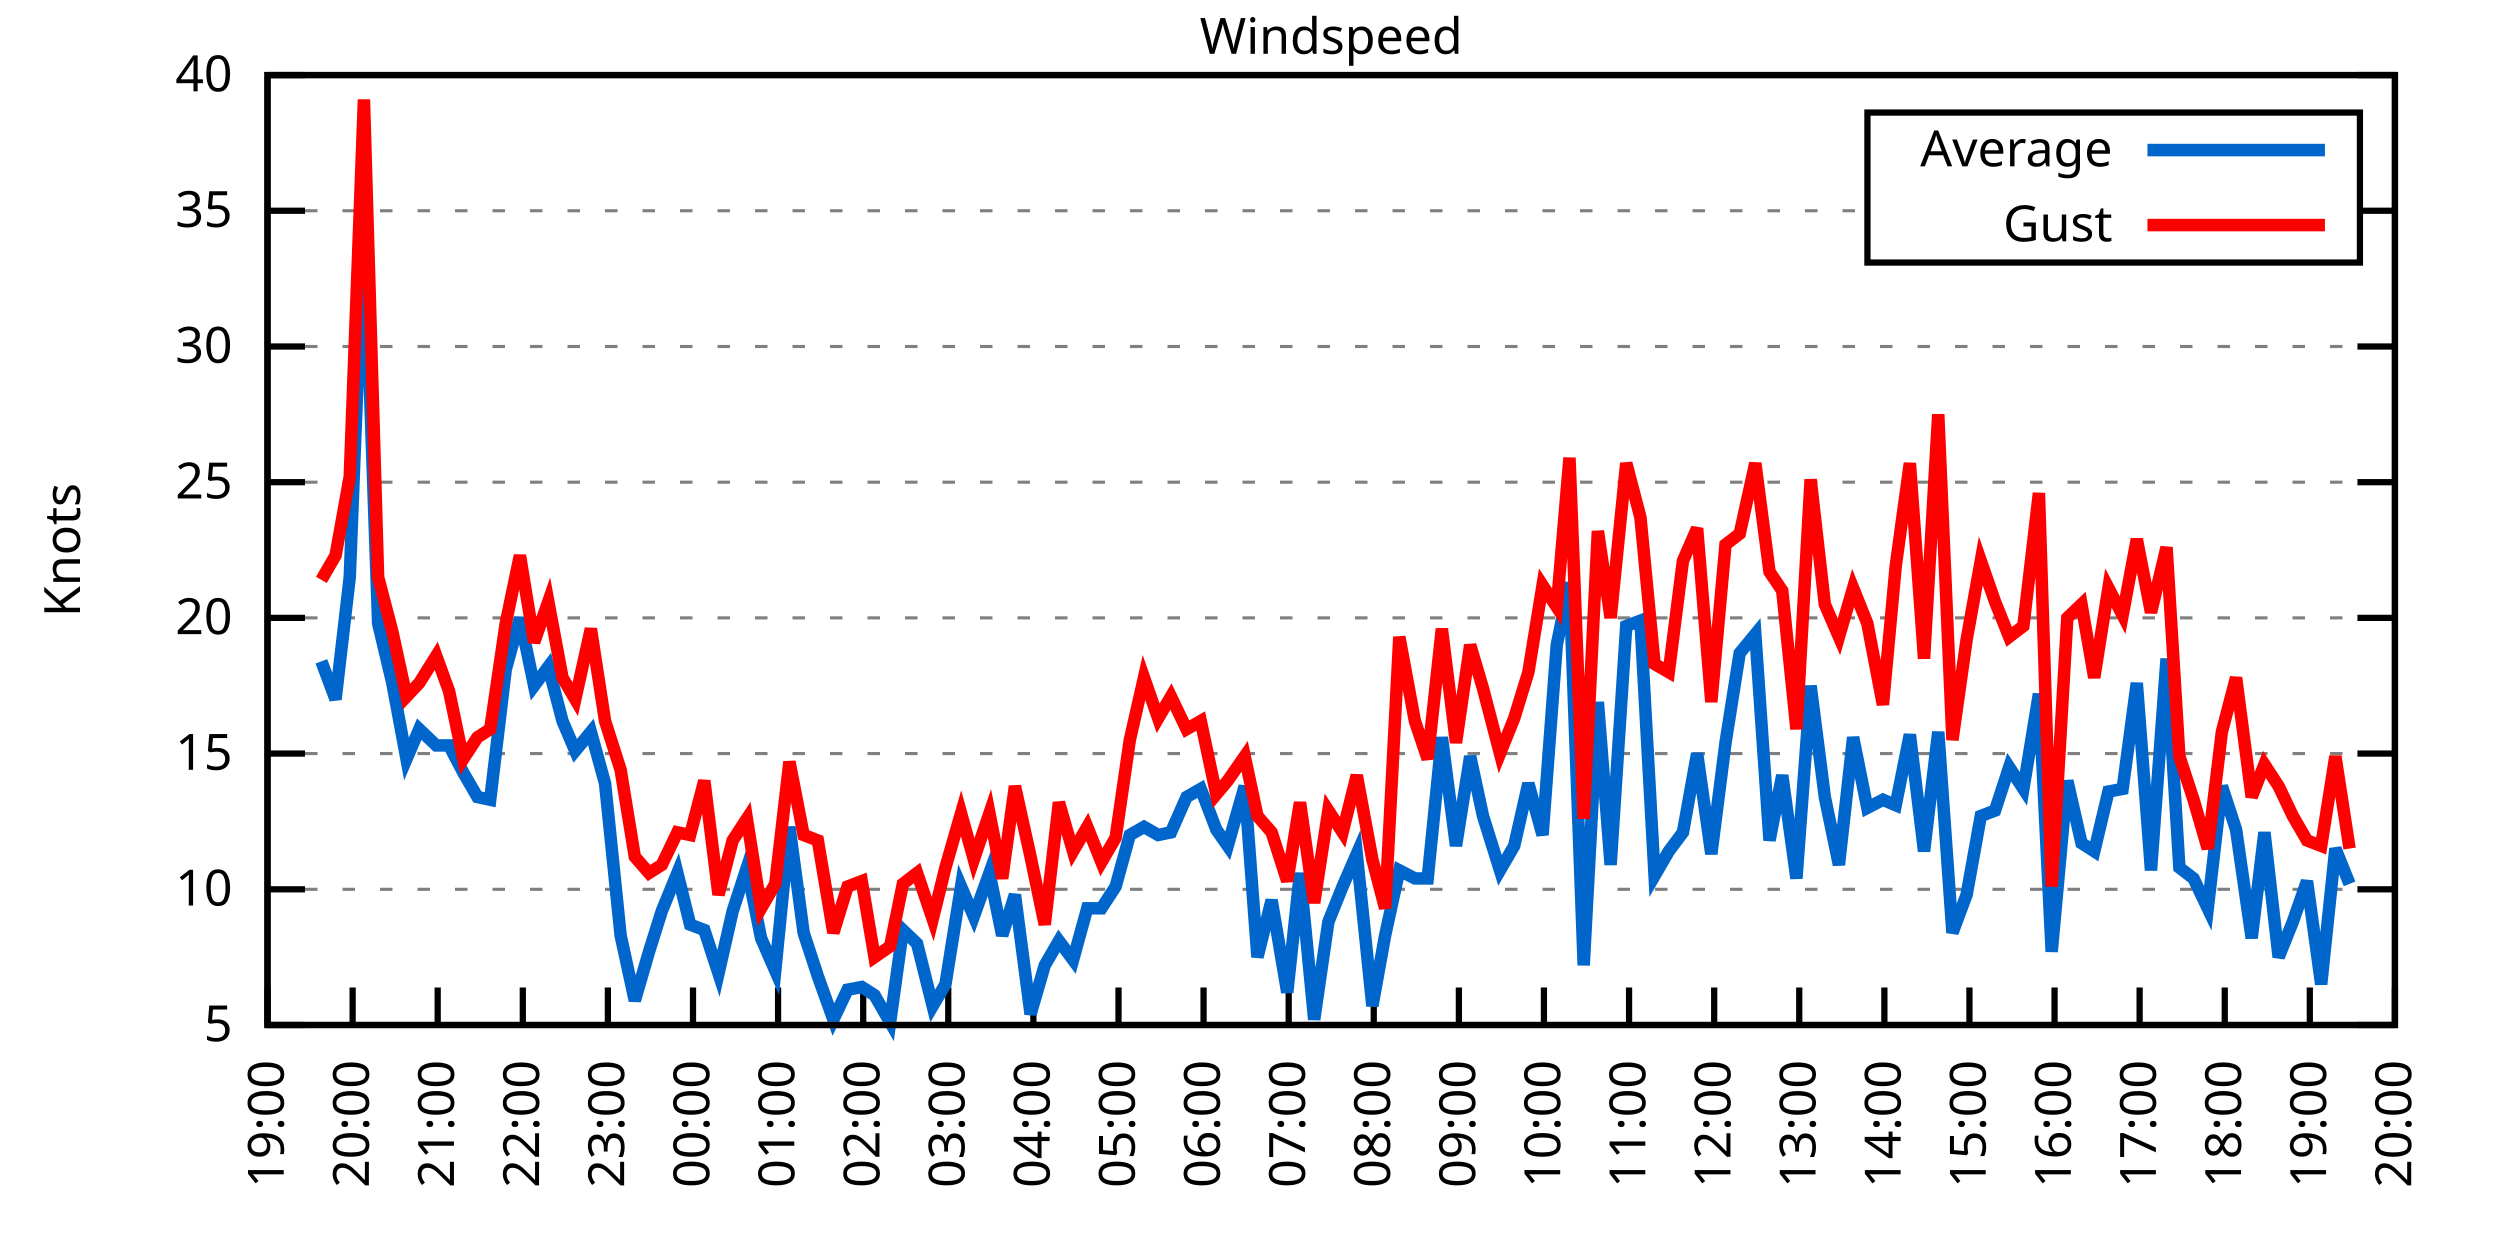
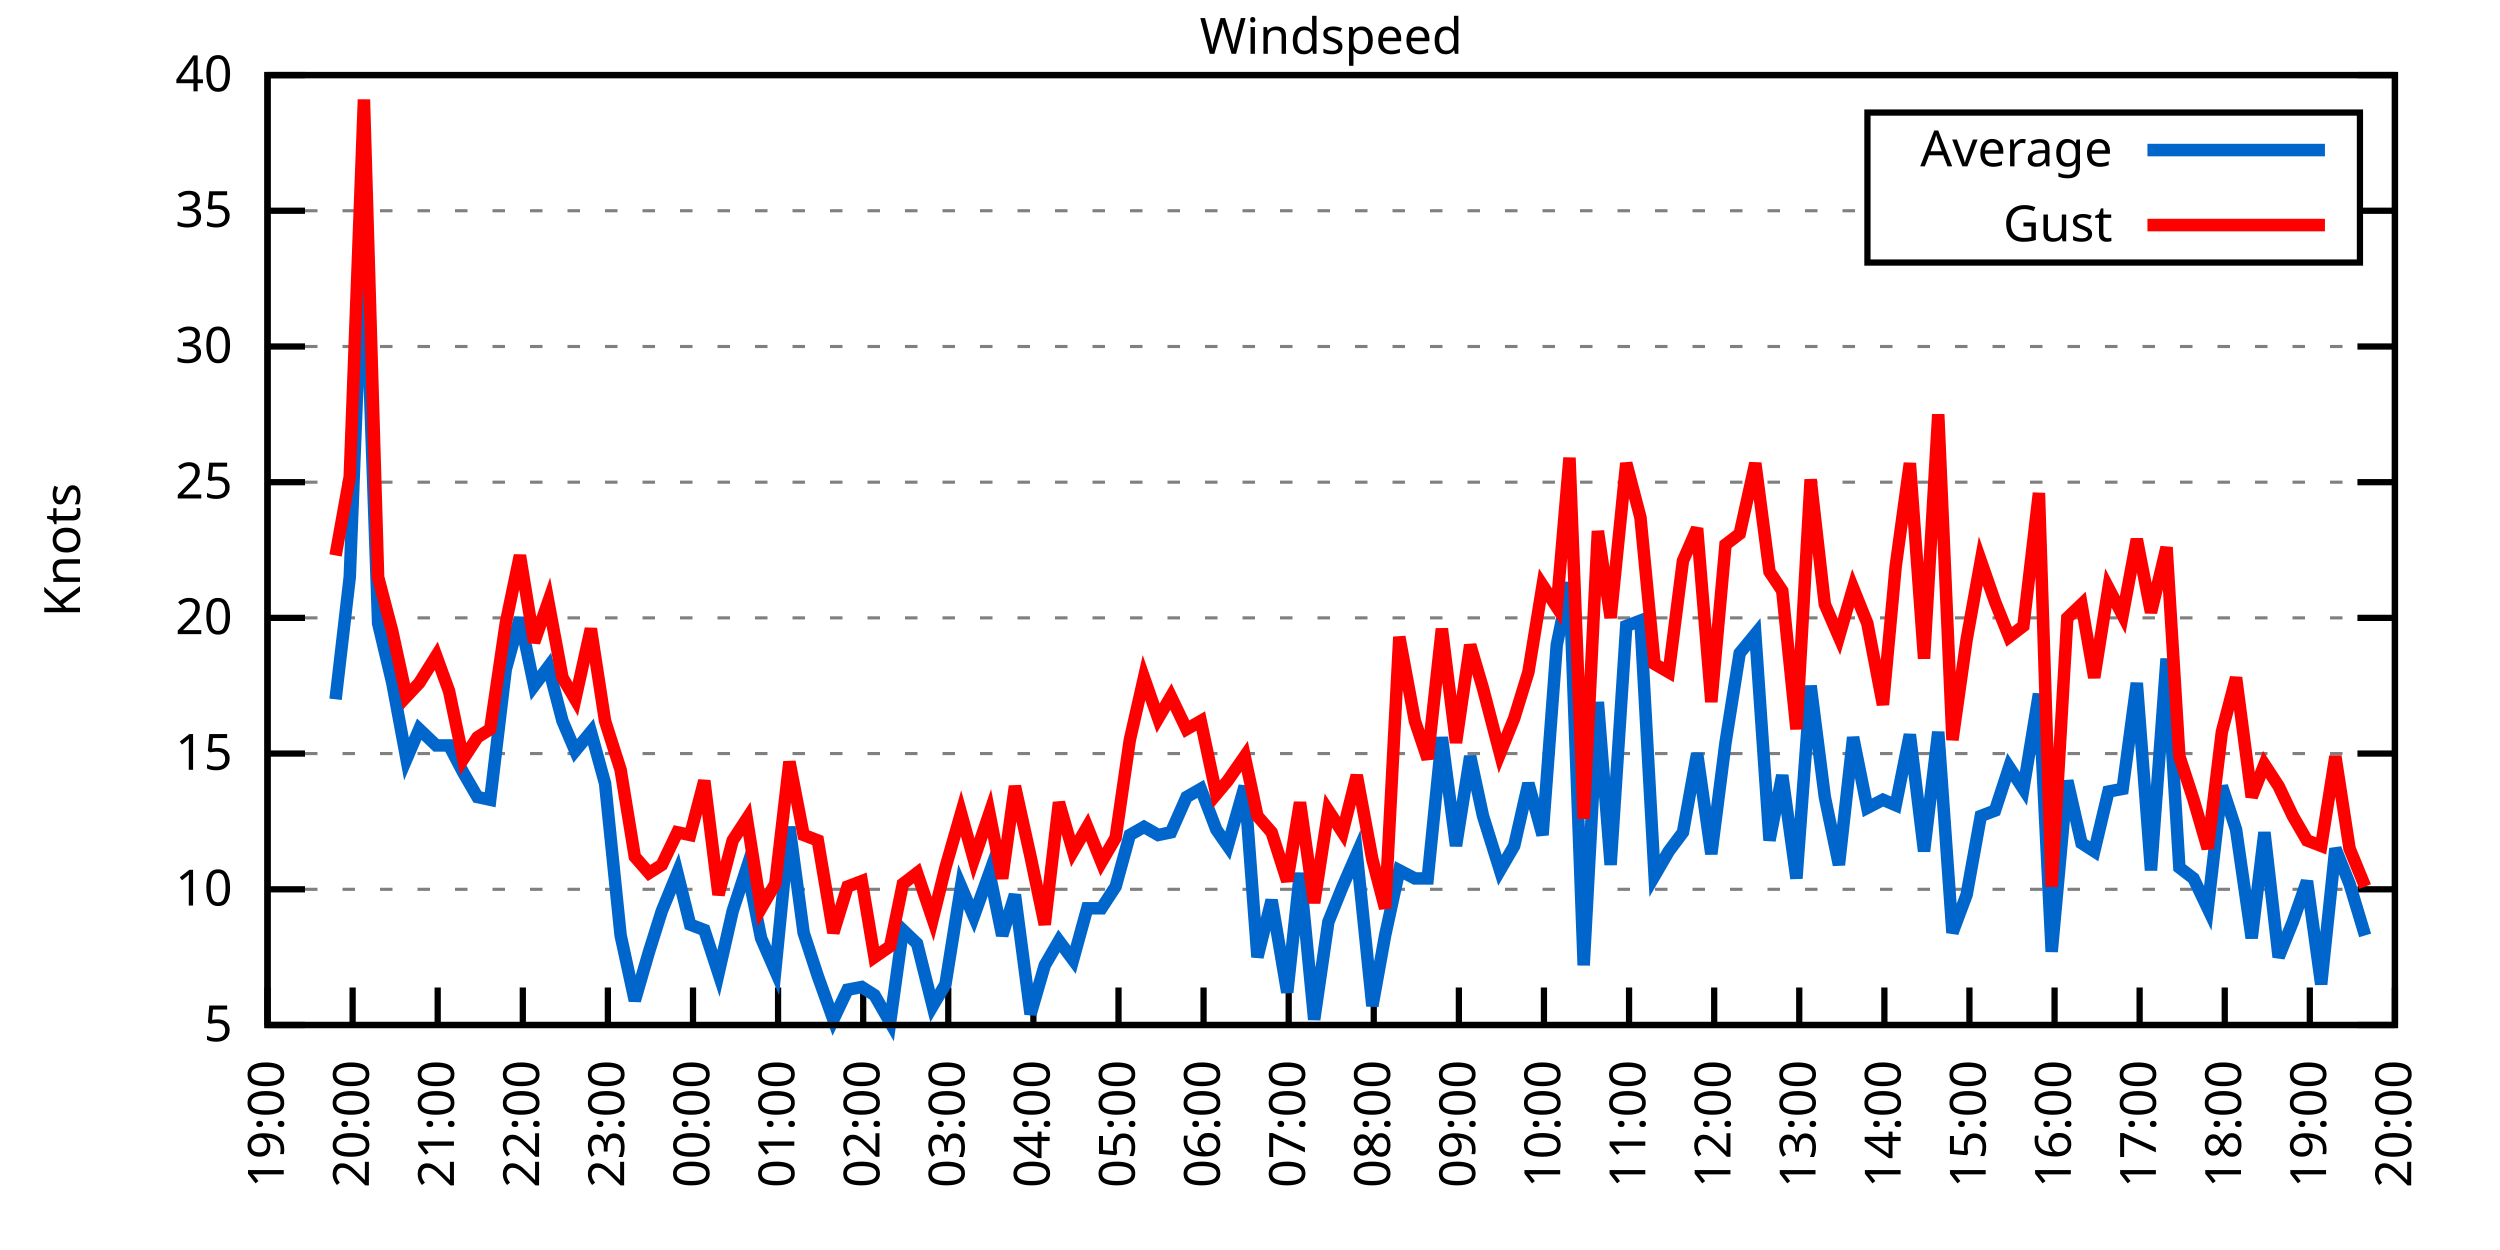
<svg xmlns="http://www.w3.org/2000/svg" xmlns:xlink="http://www.w3.org/1999/xlink" width="400" height="200" viewBox="0 0 400 200">
  <g id="gnuplot_canvas">
    <rect x="0" y="0" width="400" height="200" fill="none" />
    <defs>
      <circle id="gpDot" r="0.5" stroke-width="0.5" stroke="currentColor" />
      <path id="gpPt0" stroke-width="0.333" stroke="currentColor" d="M-1,0 h2 M0,-1 v2" />
      <path id="gpPt1" stroke-width="0.333" stroke="currentColor" d="M-1,-1 L1,1 M1,-1 L-1,1" />
      <path id="gpPt2" stroke-width="0.333" stroke="currentColor" d="M-1,0 L1,0 M0,-1 L0,1 M-1,-1 L1,1 M-1,1 L1,-1" />
      <rect id="gpPt3" stroke-width="0.333" stroke="currentColor" x="-1" y="-1" width="2" height="2" />
      <rect id="gpPt4" stroke-width="0.333" stroke="currentColor" fill="currentColor" x="-1" y="-1" width="2" height="2" />
      <circle id="gpPt5" stroke-width="0.333" stroke="currentColor" cx="0" cy="0" r="1" />
      <use xlink:href="#gpPt5" id="gpPt6" fill="currentColor" stroke="none" />
      <path id="gpPt7" stroke-width="0.333" stroke="currentColor" d="M0,-1.33 L-1.33,0.67 L1.33,0.67 z" />
      <use xlink:href="#gpPt7" id="gpPt8" fill="currentColor" stroke="none" />
      <use xlink:href="#gpPt7" id="gpPt9" stroke="currentColor" transform="rotate(180)" />
      <use xlink:href="#gpPt9" id="gpPt10" fill="currentColor" stroke="none" />
      <use xlink:href="#gpPt3" id="gpPt11" stroke="currentColor" transform="rotate(45)" />
      <use xlink:href="#gpPt11" id="gpPt12" fill="currentColor" stroke="none" />
      <path id="gpPt13" stroke-width="0.333" stroke="currentColor" d="M0,1.330 L1.265,0.411 L0.782,-1.067 L-0.782,-1.076 L-1.265,0.411 z" />
      <use xlink:href="#gpPt13" id="gpPt14" fill="currentColor" stroke="none" />
      <filter id="textbox" filterUnits="objectBoundingBox" x="0" y="0" height="1" width="1">
        <feFlood flood-color="white" flood-opacity="1" result="bgnd" />
        <feComposite in="SourceGraphic" in2="bgnd" operator="atop" />
      </filter>
      <filter id="greybox" filterUnits="objectBoundingBox" x="0" y="0" height="1" width="1">
        <feFlood flood-color="lightgrey" flood-opacity="1" result="grey" />
        <feComposite in="SourceGraphic" in2="grey" operator="atop" />
      </filter>
    </defs>
    <g fill="none" color="white" stroke="currentColor" stroke-width="1.00" stroke-linecap="butt" stroke-linejoin="miter">
</g>
    <g fill="none" color="black" stroke="currentColor" stroke-width="1.00" stroke-linecap="butt" stroke-linejoin="miter">
      <g stroke="none" shape-rendering="crispEdges">
        <polygon fill="rgb(255, 255, 255)" points="42.80,164.00 383.18,164.00 383.18,12.02 42.80,12.02 " />
      </g>
    </g>
    <g fill="none" color="black" stroke="currentColor" stroke-width="1.00" stroke-linecap="butt" stroke-linejoin="miter">
</g>
    <g fill="none" color="black" stroke="black" stroke-width="0.50" stroke-linecap="butt" stroke-linejoin="miter">
</g>
    <g fill="none" color="gray" stroke="currentColor" stroke-width="0.50" stroke-linecap="butt" stroke-linejoin="miter">
      <path stroke="gray" stroke-dasharray="2,4" class="gridline" d="M42.80,164.00 L383.19,164.00  " />
    </g>
    <g fill="none" color="gray" stroke="gray" stroke-width="1.00" stroke-linecap="butt" stroke-linejoin="miter">
</g>
    <g fill="none" color="black" stroke="currentColor" stroke-width="1.00" stroke-linecap="butt" stroke-linejoin="miter">
      <path stroke="black" d="M42.80,164.00 L48.80,164.00 M383.19,164.00 L377.19,164.00  " />
      <g transform="translate(37.20,166.60)" stroke="none" fill="black" font-family="Sans" font-size="8.00" text-anchor="end">
        <text>
          <tspan font-family="Sans"> 5</tspan>
        </text>
      </g>
    </g>
    <g fill="none" color="black" stroke="currentColor" stroke-width="1.00" stroke-linecap="butt" stroke-linejoin="miter">
</g>
    <g fill="none" color="black" stroke="black" stroke-width="0.50" stroke-linecap="butt" stroke-linejoin="miter">
</g>
    <g fill="none" color="gray" stroke="currentColor" stroke-width="0.50" stroke-linecap="butt" stroke-linejoin="miter">
      <path stroke="gray" stroke-dasharray="2,4" class="gridline" d="M42.80,142.29 L383.19,142.29  " />
    </g>
    <g fill="none" color="gray" stroke="gray" stroke-width="1.00" stroke-linecap="butt" stroke-linejoin="miter">
</g>
    <g fill="none" color="black" stroke="currentColor" stroke-width="1.00" stroke-linecap="butt" stroke-linejoin="miter">
      <path stroke="black" d="M42.80,142.29 L48.80,142.29 M383.19,142.29 L377.19,142.29  " />
      <g transform="translate(37.20,144.89)" stroke="none" fill="black" font-family="Sans" font-size="8.00" text-anchor="end">
        <text>
          <tspan font-family="Sans"> 10</tspan>
        </text>
      </g>
    </g>
    <g fill="none" color="black" stroke="currentColor" stroke-width="1.00" stroke-linecap="butt" stroke-linejoin="miter">
</g>
    <g fill="none" color="black" stroke="black" stroke-width="0.50" stroke-linecap="butt" stroke-linejoin="miter">
</g>
    <g fill="none" color="gray" stroke="currentColor" stroke-width="0.50" stroke-linecap="butt" stroke-linejoin="miter">
      <path stroke="gray" stroke-dasharray="2,4" class="gridline" d="M42.80,120.57 L383.19,120.57  " />
    </g>
    <g fill="none" color="gray" stroke="gray" stroke-width="1.00" stroke-linecap="butt" stroke-linejoin="miter">
</g>
    <g fill="none" color="black" stroke="currentColor" stroke-width="1.00" stroke-linecap="butt" stroke-linejoin="miter">
      <path stroke="black" d="M42.80,120.57 L48.80,120.57 M383.19,120.57 L377.19,120.57  " />
      <g transform="translate(37.20,123.17)" stroke="none" fill="black" font-family="Sans" font-size="8.00" text-anchor="end">
        <text>
          <tspan font-family="Sans"> 15</tspan>
        </text>
      </g>
    </g>
    <g fill="none" color="black" stroke="currentColor" stroke-width="1.00" stroke-linecap="butt" stroke-linejoin="miter">
</g>
    <g fill="none" color="black" stroke="black" stroke-width="0.50" stroke-linecap="butt" stroke-linejoin="miter">
</g>
    <g fill="none" color="gray" stroke="currentColor" stroke-width="0.50" stroke-linecap="butt" stroke-linejoin="miter">
      <path stroke="gray" stroke-dasharray="2,4" class="gridline" d="M42.80,98.86 L383.19,98.86  " />
    </g>
    <g fill="none" color="gray" stroke="gray" stroke-width="1.00" stroke-linecap="butt" stroke-linejoin="miter">
</g>
    <g fill="none" color="black" stroke="currentColor" stroke-width="1.00" stroke-linecap="butt" stroke-linejoin="miter">
      <path stroke="black" d="M42.80,98.86 L48.80,98.86 M383.19,98.86 L377.19,98.86  " />
      <g transform="translate(37.20,101.46)" stroke="none" fill="black" font-family="Sans" font-size="8.00" text-anchor="end">
        <text>
          <tspan font-family="Sans"> 20</tspan>
        </text>
      </g>
    </g>
    <g fill="none" color="black" stroke="currentColor" stroke-width="1.00" stroke-linecap="butt" stroke-linejoin="miter">
</g>
    <g fill="none" color="black" stroke="black" stroke-width="0.50" stroke-linecap="butt" stroke-linejoin="miter">
</g>
    <g fill="none" color="gray" stroke="currentColor" stroke-width="0.50" stroke-linecap="butt" stroke-linejoin="miter">
      <path stroke="gray" stroke-dasharray="2,4" class="gridline" d="M42.80,77.15 L383.19,77.15  " />
    </g>
    <g fill="none" color="gray" stroke="gray" stroke-width="1.00" stroke-linecap="butt" stroke-linejoin="miter">
</g>
    <g fill="none" color="black" stroke="currentColor" stroke-width="1.00" stroke-linecap="butt" stroke-linejoin="miter">
      <path stroke="black" d="M42.80,77.15 L48.80,77.15 M383.19,77.15 L377.19,77.15  " />
      <g transform="translate(37.20,79.75)" stroke="none" fill="black" font-family="Sans" font-size="8.00" text-anchor="end">
        <text>
          <tspan font-family="Sans"> 25</tspan>
        </text>
      </g>
    </g>
    <g fill="none" color="black" stroke="currentColor" stroke-width="1.00" stroke-linecap="butt" stroke-linejoin="miter">
</g>
    <g fill="none" color="black" stroke="black" stroke-width="0.50" stroke-linecap="butt" stroke-linejoin="miter">
</g>
    <g fill="none" color="gray" stroke="currentColor" stroke-width="0.50" stroke-linecap="butt" stroke-linejoin="miter">
      <path stroke="gray" stroke-dasharray="2,4" class="gridline" d="M42.80,55.44 L383.19,55.44  " />
    </g>
    <g fill="none" color="gray" stroke="gray" stroke-width="1.00" stroke-linecap="butt" stroke-linejoin="miter">
</g>
    <g fill="none" color="black" stroke="currentColor" stroke-width="1.00" stroke-linecap="butt" stroke-linejoin="miter">
      <path stroke="black" d="M42.80,55.44 L48.80,55.44 M383.19,55.44 L377.19,55.44  " />
      <g transform="translate(37.20,58.04)" stroke="none" fill="black" font-family="Sans" font-size="8.00" text-anchor="end">
        <text>
          <tspan font-family="Sans"> 30</tspan>
        </text>
      </g>
    </g>
    <g fill="none" color="black" stroke="currentColor" stroke-width="1.00" stroke-linecap="butt" stroke-linejoin="miter">
</g>
    <g fill="none" color="black" stroke="black" stroke-width="0.50" stroke-linecap="butt" stroke-linejoin="miter">
</g>
    <g fill="none" color="gray" stroke="currentColor" stroke-width="0.50" stroke-linecap="butt" stroke-linejoin="miter">
      <path stroke="gray" stroke-dasharray="2,4" class="gridline" d="M42.80,33.72 L298.79,33.72 M377.59,33.72 L383.19,33.72  " />
    </g>
    <g fill="none" color="gray" stroke="gray" stroke-width="1.00" stroke-linecap="butt" stroke-linejoin="miter">
</g>
    <g fill="none" color="black" stroke="currentColor" stroke-width="1.00" stroke-linecap="butt" stroke-linejoin="miter">
      <path stroke="black" d="M42.80,33.72 L48.80,33.72 M383.19,33.72 L377.19,33.72  " />
      <g transform="translate(37.20,36.32)" stroke="none" fill="black" font-family="Sans" font-size="8.00" text-anchor="end">
        <text>
          <tspan font-family="Sans"> 35</tspan>
        </text>
      </g>
    </g>
    <g fill="none" color="black" stroke="currentColor" stroke-width="1.00" stroke-linecap="butt" stroke-linejoin="miter">
</g>
    <g fill="none" color="black" stroke="black" stroke-width="0.50" stroke-linecap="butt" stroke-linejoin="miter">
</g>
    <g fill="none" color="gray" stroke="currentColor" stroke-width="0.50" stroke-linecap="butt" stroke-linejoin="miter">
      <path stroke="gray" stroke-dasharray="2,4" class="gridline" d="M42.80,12.01 L383.19,12.01  " />
    </g>
    <g fill="none" color="gray" stroke="gray" stroke-width="1.00" stroke-linecap="butt" stroke-linejoin="miter">
</g>
    <g fill="none" color="black" stroke="currentColor" stroke-width="1.00" stroke-linecap="butt" stroke-linejoin="miter">
      <path stroke="black" d="M42.80,12.01 L48.80,12.01 M383.19,12.01 L377.19,12.01  " />
      <g transform="translate(37.20,14.61)" stroke="none" fill="black" font-family="Sans" font-size="8.00" text-anchor="end">
        <text>
          <tspan font-family="Sans"> 40</tspan>
        </text>
      </g>
    </g>
    <g fill="none" color="black" stroke="currentColor" stroke-width="1.00" stroke-linecap="butt" stroke-linejoin="miter">
      <path stroke="black" d="M42.80,164.00 L42.80,158.00  " />
      <g transform="translate(45.40,169.60) rotate(270.00)" stroke="none" fill="black" font-family="Sans" font-size="8.00" text-anchor="end">
        <text>
          <tspan font-family="Sans">19:00</tspan>
        </text>
      </g>
    </g>
    <g fill="none" color="black" stroke="currentColor" stroke-width="1.00" stroke-linecap="butt" stroke-linejoin="miter">
      <path stroke="black" d="M56.42,164.00 L56.42,158.00  " />
      <g transform="translate(59.02,169.60) rotate(270.00)" stroke="none" fill="black" font-family="Sans" font-size="8.00" text-anchor="end">
        <text>
          <tspan font-family="Sans">20:00</tspan>
        </text>
      </g>
    </g>
    <g fill="none" color="black" stroke="currentColor" stroke-width="1.00" stroke-linecap="butt" stroke-linejoin="miter">
      <path stroke="black" d="M70.03,164.00 L70.03,158.00  " />
      <g transform="translate(72.63,169.60) rotate(270.00)" stroke="none" fill="black" font-family="Sans" font-size="8.00" text-anchor="end">
        <text>
          <tspan font-family="Sans">21:00</tspan>
        </text>
      </g>
    </g>
    <g fill="none" color="black" stroke="currentColor" stroke-width="1.00" stroke-linecap="butt" stroke-linejoin="miter">
      <path stroke="black" d="M83.65,164.00 L83.65,158.00  " />
      <g transform="translate(86.25,169.60) rotate(270.00)" stroke="none" fill="black" font-family="Sans" font-size="8.00" text-anchor="end">
        <text>
          <tspan font-family="Sans">22:00</tspan>
        </text>
      </g>
    </g>
    <g fill="none" color="black" stroke="currentColor" stroke-width="1.00" stroke-linecap="butt" stroke-linejoin="miter">
      <path stroke="black" d="M97.26,164.00 L97.26,158.00  " />
      <g transform="translate(99.86,169.60) rotate(270.00)" stroke="none" fill="black" font-family="Sans" font-size="8.00" text-anchor="end">
        <text>
          <tspan font-family="Sans">23:00</tspan>
        </text>
      </g>
    </g>
    <g fill="none" color="black" stroke="currentColor" stroke-width="1.00" stroke-linecap="butt" stroke-linejoin="miter">
      <path stroke="black" d="M110.88,164.00 L110.88,158.00  " />
      <g transform="translate(113.48,169.60) rotate(270.00)" stroke="none" fill="black" font-family="Sans" font-size="8.00" text-anchor="end">
        <text>
          <tspan font-family="Sans">00:00</tspan>
        </text>
      </g>
    </g>
    <g fill="none" color="black" stroke="currentColor" stroke-width="1.00" stroke-linecap="butt" stroke-linejoin="miter">
      <path stroke="black" d="M124.49,164.00 L124.49,158.00  " />
      <g transform="translate(127.09,169.60) rotate(270.00)" stroke="none" fill="black" font-family="Sans" font-size="8.00" text-anchor="end">
        <text>
          <tspan font-family="Sans">01:00</tspan>
        </text>
      </g>
    </g>
    <g fill="none" color="black" stroke="currentColor" stroke-width="1.00" stroke-linecap="butt" stroke-linejoin="miter">
      <path stroke="black" d="M138.11,164.00 L138.11,158.00  " />
      <g transform="translate(140.71,169.60) rotate(270.00)" stroke="none" fill="black" font-family="Sans" font-size="8.00" text-anchor="end">
        <text>
          <tspan font-family="Sans">02:00</tspan>
        </text>
      </g>
    </g>
    <g fill="none" color="black" stroke="currentColor" stroke-width="1.00" stroke-linecap="butt" stroke-linejoin="miter">
      <path stroke="black" d="M151.72,164.00 L151.72,158.00  " />
      <g transform="translate(154.32,169.60) rotate(270.00)" stroke="none" fill="black" font-family="Sans" font-size="8.00" text-anchor="end">
        <text>
          <tspan font-family="Sans">03:00</tspan>
        </text>
      </g>
    </g>
    <g fill="none" color="black" stroke="currentColor" stroke-width="1.00" stroke-linecap="butt" stroke-linejoin="miter">
      <path stroke="black" d="M165.34,164.00 L165.34,158.00  " />
      <g transform="translate(167.94,169.60) rotate(270.00)" stroke="none" fill="black" font-family="Sans" font-size="8.00" text-anchor="end">
        <text>
          <tspan font-family="Sans">04:00</tspan>
        </text>
      </g>
    </g>
    <g fill="none" color="black" stroke="currentColor" stroke-width="1.00" stroke-linecap="butt" stroke-linejoin="miter">
      <path stroke="black" d="M178.96,164.00 L178.96,158.00  " />
      <g transform="translate(181.56,169.60) rotate(270.00)" stroke="none" fill="black" font-family="Sans" font-size="8.00" text-anchor="end">
        <text>
          <tspan font-family="Sans">05:00</tspan>
        </text>
      </g>
    </g>
    <g fill="none" color="black" stroke="currentColor" stroke-width="1.00" stroke-linecap="butt" stroke-linejoin="miter">
      <path stroke="black" d="M192.57,164.00 L192.57,158.00  " />
      <g transform="translate(195.17,169.60) rotate(270.00)" stroke="none" fill="black" font-family="Sans" font-size="8.00" text-anchor="end">
        <text>
          <tspan font-family="Sans">06:00</tspan>
        </text>
      </g>
    </g>
    <g fill="none" color="black" stroke="currentColor" stroke-width="1.00" stroke-linecap="butt" stroke-linejoin="miter">
      <path stroke="black" d="M206.19,164.00 L206.19,158.00  " />
      <g transform="translate(208.79,169.60) rotate(270.00)" stroke="none" fill="black" font-family="Sans" font-size="8.00" text-anchor="end">
        <text>
          <tspan font-family="Sans">07:00</tspan>
        </text>
      </g>
    </g>
    <g fill="none" color="black" stroke="currentColor" stroke-width="1.00" stroke-linecap="butt" stroke-linejoin="miter">
      <path stroke="black" d="M219.80,164.00 L219.80,158.00  " />
      <g transform="translate(222.40,169.60) rotate(270.00)" stroke="none" fill="black" font-family="Sans" font-size="8.00" text-anchor="end">
        <text>
          <tspan font-family="Sans">08:00</tspan>
        </text>
      </g>
    </g>
    <g fill="none" color="black" stroke="currentColor" stroke-width="1.00" stroke-linecap="butt" stroke-linejoin="miter">
      <path stroke="black" d="M233.42,164.00 L233.42,158.00  " />
      <g transform="translate(236.02,169.60) rotate(270.00)" stroke="none" fill="black" font-family="Sans" font-size="8.00" text-anchor="end">
        <text>
          <tspan font-family="Sans">09:00</tspan>
        </text>
      </g>
    </g>
    <g fill="none" color="black" stroke="currentColor" stroke-width="1.00" stroke-linecap="butt" stroke-linejoin="miter">
      <path stroke="black" d="M247.03,164.00 L247.03,158.00  " />
      <g transform="translate(249.63,169.60) rotate(270.00)" stroke="none" fill="black" font-family="Sans" font-size="8.00" text-anchor="end">
        <text>
          <tspan font-family="Sans">10:00</tspan>
        </text>
      </g>
    </g>
    <g fill="none" color="black" stroke="currentColor" stroke-width="1.00" stroke-linecap="butt" stroke-linejoin="miter">
      <path stroke="black" d="M260.65,164.00 L260.65,158.00  " />
      <g transform="translate(263.25,169.60) rotate(270.00)" stroke="none" fill="black" font-family="Sans" font-size="8.00" text-anchor="end">
        <text>
          <tspan font-family="Sans">11:00</tspan>
        </text>
      </g>
    </g>
    <g fill="none" color="black" stroke="currentColor" stroke-width="1.00" stroke-linecap="butt" stroke-linejoin="miter">
      <path stroke="black" d="M274.27,164.00 L274.27,158.00  " />
      <g transform="translate(276.87,169.60) rotate(270.00)" stroke="none" fill="black" font-family="Sans" font-size="8.00" text-anchor="end">
        <text>
          <tspan font-family="Sans">12:00</tspan>
        </text>
      </g>
    </g>
    <g fill="none" color="black" stroke="currentColor" stroke-width="1.00" stroke-linecap="butt" stroke-linejoin="miter">
      <path stroke="black" d="M287.88,164.00 L287.88,158.00  " />
      <g transform="translate(290.48,169.60) rotate(270.00)" stroke="none" fill="black" font-family="Sans" font-size="8.00" text-anchor="end">
        <text>
          <tspan font-family="Sans">13:00</tspan>
        </text>
      </g>
    </g>
    <g fill="none" color="black" stroke="currentColor" stroke-width="1.00" stroke-linecap="butt" stroke-linejoin="miter">
      <path stroke="black" d="M301.50,164.00 L301.50,158.00  " />
      <g transform="translate(304.10,169.60) rotate(270.00)" stroke="none" fill="black" font-family="Sans" font-size="8.00" text-anchor="end">
        <text>
          <tspan font-family="Sans">14:00</tspan>
        </text>
      </g>
    </g>
    <g fill="none" color="black" stroke="currentColor" stroke-width="1.00" stroke-linecap="butt" stroke-linejoin="miter">
      <path stroke="black" d="M315.11,164.00 L315.11,158.00  " />
      <g transform="translate(317.71,169.60) rotate(270.00)" stroke="none" fill="black" font-family="Sans" font-size="8.00" text-anchor="end">
        <text>
          <tspan font-family="Sans">15:00</tspan>
        </text>
      </g>
    </g>
    <g fill="none" color="black" stroke="currentColor" stroke-width="1.00" stroke-linecap="butt" stroke-linejoin="miter">
      <path stroke="black" d="M328.73,164.00 L328.73,158.00  " />
      <g transform="translate(331.33,169.60) rotate(270.00)" stroke="none" fill="black" font-family="Sans" font-size="8.00" text-anchor="end">
        <text>
          <tspan font-family="Sans">16:00</tspan>
        </text>
      </g>
    </g>
    <g fill="none" color="black" stroke="currentColor" stroke-width="1.00" stroke-linecap="butt" stroke-linejoin="miter">
      <path stroke="black" d="M342.34,164.00 L342.34,158.00  " />
      <g transform="translate(344.94,169.60) rotate(270.00)" stroke="none" fill="black" font-family="Sans" font-size="8.00" text-anchor="end">
        <text>
          <tspan font-family="Sans">17:00</tspan>
        </text>
      </g>
    </g>
    <g fill="none" color="black" stroke="currentColor" stroke-width="1.00" stroke-linecap="butt" stroke-linejoin="miter">
      <path stroke="black" d="M355.96,164.00 L355.96,158.00  " />
      <g transform="translate(358.56,169.60) rotate(270.00)" stroke="none" fill="black" font-family="Sans" font-size="8.00" text-anchor="end">
        <text>
          <tspan font-family="Sans">18:00</tspan>
        </text>
      </g>
    </g>
    <g fill="none" color="black" stroke="currentColor" stroke-width="1.00" stroke-linecap="butt" stroke-linejoin="miter">
      <path stroke="black" d="M369.57,164.00 L369.57,158.00  " />
      <g transform="translate(372.17,169.60) rotate(270.00)" stroke="none" fill="black" font-family="Sans" font-size="8.00" text-anchor="end">
        <text>
          <tspan font-family="Sans">19:00</tspan>
        </text>
      </g>
    </g>
    <g fill="none" color="black" stroke="currentColor" stroke-width="1.00" stroke-linecap="butt" stroke-linejoin="miter">
      <path stroke="black" d="M383.19,164.00 L383.19,158.00  " />
      <g transform="translate(385.79,169.60) rotate(270.00)" stroke="none" fill="black" font-family="Sans" font-size="8.00" text-anchor="end">
        <text>
          <tspan font-family="Sans">20:00</tspan>
        </text>
      </g>
    </g>
    <g fill="none" color="black" stroke="currentColor" stroke-width="1.00" stroke-linecap="butt" stroke-linejoin="miter">
</g>
    <g fill="none" color="black" stroke="currentColor" stroke-width="1.00" stroke-linecap="butt" stroke-linejoin="miter">
      <path stroke="black" d="M42.80,12.01 L42.80,164.00 L383.19,164.00 L383.19,12.01 L42.80,12.01 Z  " />
    </g>
    <g fill="none" color="black" stroke="currentColor" stroke-width="1.00" stroke-linecap="butt" stroke-linejoin="miter">
</g>
    <g fill="none" color="black" stroke="currentColor" stroke-width="1.00" stroke-linecap="butt" stroke-linejoin="miter">
      <path stroke="black" d="M298.79,42.01 L298.79,18.01 L377.59,18.01 L377.59,42.01 L298.79,42.01 Z  " />
    </g>
    <g id="Windspeed_plot_1">
      <g fill="none" color="white" stroke="black" stroke-width="2.00" stroke-linecap="butt" stroke-linejoin="miter">
</g>
      <g fill="none" color="black" stroke="currentColor" stroke-width="2.00" stroke-linecap="butt" stroke-linejoin="miter">
        <g transform="translate(337.99,26.61)" stroke="none" fill="black" font-family="Sans" font-size="8.00" text-anchor="end">
          <text>
            <tspan font-family="Sans">Average</tspan>
          </text>
        </g>
      </g>
      <g fill="none" color="black" stroke="currentColor" stroke-width="2.00" stroke-linecap="butt" stroke-linejoin="miter">
-         <path stroke="rgb(  0, 102, 204)" d="M343.59,24.01 L371.99,24.01 M51.42,105.81 L53.69,111.89 L55.96,92.35 L58.23,35.03 L60.50,99.73 L62.77,109.28   L65.04,121.44 L67.08,116.67 L69.80,119.27 L71.85,119.27 L74.12,123.61 L76.39,127.52 L78.43,127.96 L80.92,107.11   L83.19,98.86 L85.46,109.72 L87.73,106.68 L90.00,115.36 L92.04,120.14 L94.54,117.10 L96.81,125.35 L99.30,149.67   L101.57,160.09 L103.84,152.28 L105.89,145.76 L108.38,139.68 L110.42,147.93 L112.69,148.80 L114.96,155.75 L117.23,145.76   L119.50,138.81 L121.77,150.10 L124.04,155.31 L126.31,132.30 L128.58,149.24 L130.85,156.18 L133.34,163.13 L135.61,158.35   L137.88,157.92 L139.92,159.22 L142.42,163.57 L144.46,148.80 L146.73,150.97 L149.23,160.96 L151.27,157.49 L153.77,141.85   L155.81,146.63 L158.31,139.68 L160.35,149.67 L162.39,143.16 L164.89,162.26 L167.16,154.45 L169.43,150.54 L171.69,153.58   L173.96,145.33 L176.23,145.33 L178.50,141.85 L180.77,133.60 L183.04,132.30 L185.31,133.60 L187.35,133.17 L189.85,127.52   L192.12,126.22 L194.61,132.73 L196.43,135.34 L199.15,125.79 L201.19,153.14 L203.46,144.02 L205.96,158.79 L208.00,139.68   L210.27,163.13 L212.54,147.50 L214.81,141.85 L217.08,136.64 L219.58,160.96 L221.62,149.67 L223.89,139.25 L226.38,140.55   L228.43,140.55 L230.70,117.97 L232.96,135.34 L235.23,121.01 L237.28,130.56 L240.00,139.25 L242.27,135.34 L244.54,125.35   L246.81,133.60 L249.08,103.20 L251.12,93.22 L253.39,154.45 L255.66,112.32 L257.70,138.38 L260.20,100.16 L262.47,99.30   L264.73,140.12 L267.00,136.21 L269.27,133.17 L271.54,120.57 L273.81,136.64 L276.08,118.84 L278.35,104.51 L280.85,101.47   L283.12,134.47 L285.16,124.05 L287.43,140.55 L289.70,109.72 L291.97,127.52 L294.23,138.38 L296.50,117.97 L298.77,129.26   L301.27,127.96 L303.31,128.83 L305.58,117.53 L307.85,136.21 L310.12,117.10 L312.39,149.24 L314.66,143.16 L316.93,130.56   L319.20,129.69 L321.47,122.75 L323.74,126.22 L326.23,111.02 L328.27,152.28 L330.77,124.92 L333.04,134.90 L335.08,136.21   L337.35,126.65 L339.62,126.22 L341.89,109.28 L344.16,139.25 L346.65,105.38 L348.70,138.81 L350.97,140.55 L353.24,145.33   L355.50,125.79 L357.77,132.73 L360.27,150.10 L362.31,133.17 L364.58,153.14 L366.85,147.50 L369.12,140.98 L371.39,157.49   L373.66,135.77 L375.93,141.42  " />
+         <path stroke="rgb(  0, 102, 204)" d="M343.59,24.01 L371.99,24.01 M53.69,111.89 L55.96,92.35 L58.23,35.03 L60.50,99.73 L62.77,109.28 L65.04,121.44   L67.08,116.67 L69.80,119.27 L71.85,119.27 L74.12,123.61 L76.39,127.52 L78.43,127.96 L80.92,107.11 L83.19,98.86   L85.46,109.72 L87.73,106.68 L90.00,115.36 L92.04,120.14 L94.54,117.10 L96.81,125.35 L99.30,149.67 L101.57,160.09   L103.84,152.28 L105.89,145.76 L108.38,139.68 L110.42,147.93 L112.69,148.80 L114.96,155.75 L117.23,145.76 L119.50,138.81   L121.77,150.10 L124.04,155.31 L126.31,132.30 L128.58,149.24 L130.85,156.18 L133.34,163.13 L135.61,158.35 L137.88,157.92   L139.92,159.22 L142.42,163.57 L144.46,148.80 L146.73,150.97 L149.23,160.96 L151.27,157.49 L153.77,141.85 L155.81,146.63   L158.31,139.68 L160.35,149.67 L162.39,143.16 L164.89,162.26 L167.16,154.45 L169.43,150.54 L171.69,153.58 L173.96,145.33   L176.23,145.33 L178.50,141.85 L180.77,133.60 L183.04,132.30 L185.31,133.60 L187.35,133.17 L189.85,127.52 L192.12,126.22   L194.61,132.73 L196.43,135.34 L199.15,125.79 L201.19,153.14 L203.46,144.02 L205.96,158.79 L208.00,139.68 L210.27,163.13   L212.54,147.50 L214.81,141.85 L217.08,136.64 L219.58,160.96 L221.62,149.67 L223.89,139.25 L226.38,140.55 L228.43,140.55   L230.70,117.97 L232.96,135.34 L235.23,121.01 L237.28,130.56 L240.00,139.25 L242.27,135.34 L244.54,125.35 L246.81,133.60   L249.08,103.20 L251.12,93.22 L253.39,154.45 L255.66,112.32 L257.70,138.38 L260.20,100.16 L262.47,99.30 L264.73,140.12   L267.00,136.21 L269.27,133.17 L271.54,120.57 L273.81,136.64 L276.08,118.84 L278.35,104.51 L280.85,101.47 L283.12,134.47   L285.16,124.05 L287.43,140.55 L289.70,109.72 L291.97,127.52 L294.23,138.38 L296.50,117.97 L298.77,129.26 L301.27,127.96   L303.31,128.83 L305.58,117.53 L307.85,136.21 L310.12,117.10 L312.39,149.24 L314.66,143.16 L316.93,130.56 L319.20,129.69   L321.47,122.75 L323.74,126.22 L326.23,111.02 L328.27,152.28 L330.77,124.92 L333.04,134.90 L335.08,136.21 L337.35,126.65   L339.62,126.22 L341.89,109.28 L344.16,139.25 L346.65,105.38 L348.70,138.81 L350.97,140.55 L353.24,145.33 L355.50,125.79   L357.77,132.73 L360.27,150.10 L362.31,133.17 L364.58,153.14 L366.85,147.50 L369.12,140.98 L371.39,157.49 L373.66,135.77   L375.93,141.42 L378.42,149.67  " />
      </g>
    </g>
    <g id="Windspeed_plot_2">
      <g fill="none" color="black" stroke="currentColor" stroke-width="2.00" stroke-linecap="butt" stroke-linejoin="miter">
        <g transform="translate(337.99,38.61)" stroke="none" fill="black" font-family="Sans" font-size="8.00" text-anchor="end">
          <text>
            <tspan font-family="Sans">Gust</tspan>
          </text>
        </g>
      </g>
      <g fill="none" color="black" stroke="currentColor" stroke-width="2.00" stroke-linecap="butt" stroke-linejoin="miter">
-         <path stroke="rgb(255,   0,   0)" d="M343.59,36.01 L371.99,36.01 M51.42,92.78 L53.69,88.87 L55.96,76.28 L58.23,15.92 L60.50,92.35 L62.77,101.03   L65.04,111.45 L67.08,109.28 L69.80,104.94 L71.85,110.59 L74.12,121.44 L76.39,117.97 L78.43,116.67 L80.92,99.73   L83.19,88.87 L85.46,102.77 L87.73,96.26 L90.00,108.42 L92.04,111.89 L94.54,100.60 L96.81,115.36 L99.30,123.18   L101.57,137.08 L103.84,139.68 L105.89,138.38 L108.38,133.17 L110.42,133.60 L112.69,124.92 L114.96,143.16 L117.23,134.47   L119.50,131.00 L121.77,145.33 L124.04,141.42 L126.31,121.88 L128.58,133.60 L130.85,134.47 L133.34,149.24 L135.61,141.85   L137.88,140.98 L139.92,153.14 L142.42,151.41 L144.46,141.42 L146.73,139.68 L149.23,147.06 L151.27,138.81 L153.77,130.13   L155.81,137.51 L158.31,130.13 L160.35,140.55 L162.39,125.79 L164.89,137.08 L167.16,147.93 L169.43,128.39 L171.69,136.21   L173.96,132.30 L176.23,137.94 L178.50,134.04 L180.77,118.40 L183.04,108.42 L185.31,114.93 L187.35,111.45 L189.85,116.67   L192.12,115.36 L194.61,127.09 L196.43,124.92 L199.15,121.01 L201.19,130.56 L203.46,133.17 L205.96,140.98 L208.00,128.39   L210.27,144.46 L212.54,129.69 L214.81,133.17 L217.08,124.05 L219.58,137.51 L221.62,145.33 L223.89,101.90 L226.38,115.36   L228.43,121.44 L230.70,100.60 L232.96,118.84 L235.23,103.20 L237.28,110.15 L240.00,120.57 L242.27,114.93 L244.54,107.55   L246.81,93.65 L249.08,97.12 L251.12,73.24 L253.39,131.00 L255.66,84.97 L257.70,98.86 L260.20,74.11 L262.47,82.79   L264.73,106.24 L267.00,107.55 L269.27,89.74 L271.54,84.53 L273.81,112.32 L276.08,87.14 L278.35,85.40 L280.85,74.11   L283.12,91.48 L285.16,94.52 L287.43,116.67 L289.70,76.71 L291.97,96.69 L294.23,101.90 L296.50,94.08 L298.77,99.73   L301.27,112.76 L303.31,90.61 L305.58,74.11 L307.85,105.38 L310.12,66.29 L312.39,118.40 L314.66,102.34 L316.93,89.74   L319.20,96.26 L321.47,101.90 L323.74,100.16 L326.23,78.89 L328.27,141.85 L330.77,98.86 L333.04,96.69 L335.08,108.42   L337.35,94.08 L339.62,98.43 L341.89,86.27 L344.16,97.99 L346.65,87.57 L348.70,121.01 L350.97,127.96 L353.24,135.77   L355.50,117.10 L357.77,108.42 L360.27,127.52 L362.31,122.31 L364.58,125.79 L366.85,130.56 L369.12,134.47 L371.39,135.34   L373.66,121.01 L375.93,135.77  " />
+         <path stroke="rgb(255,   0,   0)" d="M343.59,36.01 L371.99,36.01 M53.69,88.87 L55.96,76.28 L58.23,15.92 L60.50,92.35 L62.77,101.03 L65.04,111.45   L67.08,109.28 L69.80,104.94 L71.85,110.59 L74.12,121.44 L76.39,117.97 L78.43,116.67 L80.92,99.73 L83.19,88.87   L85.46,102.77 L87.73,96.26 L90.00,108.42 L92.04,111.89 L94.54,100.60 L96.81,115.36 L99.30,123.18 L101.57,137.08   L103.84,139.68 L105.89,138.38 L108.38,133.17 L110.42,133.60 L112.69,124.92 L114.96,143.16 L117.23,134.47 L119.50,131.00   L121.77,145.33 L124.04,141.42 L126.31,121.88 L128.58,133.60 L130.85,134.47 L133.34,149.24 L135.61,141.85 L137.88,140.98   L139.92,153.14 L142.42,151.41 L144.46,141.42 L146.73,139.68 L149.23,147.06 L151.27,138.81 L153.77,130.13 L155.81,137.51   L158.31,130.13 L160.35,140.55 L162.39,125.79 L164.89,137.08 L167.16,147.93 L169.43,128.39 L171.69,136.21 L173.96,132.30   L176.23,137.94 L178.50,134.04 L180.77,118.40 L183.04,108.42 L185.31,114.93 L187.35,111.45 L189.85,116.67 L192.12,115.36   L194.61,127.09 L196.43,124.92 L199.15,121.01 L201.19,130.56 L203.46,133.17 L205.96,140.98 L208.00,128.39 L210.27,144.46   L212.54,129.69 L214.81,133.17 L217.08,124.05 L219.58,137.51 L221.62,145.33 L223.89,101.90 L226.38,115.36 L228.43,121.44   L230.70,100.60 L232.96,118.84 L235.23,103.20 L237.28,110.15 L240.00,120.57 L242.27,114.93 L244.54,107.55 L246.81,93.65   L249.08,97.12 L251.12,73.24 L253.39,131.00 L255.66,84.97 L257.70,98.86 L260.20,74.11 L262.47,82.79 L264.73,106.24   L267.00,107.55 L269.27,89.74 L271.54,84.53 L273.81,112.32 L276.08,87.14 L278.35,85.40 L280.85,74.11 L283.12,91.48   L285.16,94.52 L287.43,116.67 L289.70,76.71 L291.97,96.69 L294.23,101.90 L296.50,94.08 L298.77,99.73 L301.27,112.76   L303.31,90.61 L305.58,74.11 L307.85,105.38 L310.12,66.29 L312.39,118.40 L314.66,102.34 L316.93,89.74 L319.20,96.26   L321.47,101.90 L323.74,100.16 L326.23,78.89 L328.27,141.85 L330.77,98.86 L333.04,96.69 L335.08,108.42 L337.35,94.08   L339.62,98.43 L341.89,86.27 L344.16,97.99 L346.65,87.57 L348.70,121.01 L350.97,127.96 L353.24,135.77 L355.50,117.10   L357.77,108.42 L360.27,127.52 L362.31,122.31 L364.58,125.79 L366.85,130.56 L369.12,134.47 L371.39,135.34 L373.66,121.01   L375.93,135.77 L378.42,141.85  " />
      </g>
    </g>
    <g fill="none" color="black" stroke="currentColor" stroke-width="2.00" stroke-linecap="butt" stroke-linejoin="miter">
</g>
    <g fill="none" color="black" stroke="black" stroke-width="1.00" stroke-linecap="butt" stroke-linejoin="miter">
</g>
    <g fill="none" color="black" stroke="currentColor" stroke-width="1.00" stroke-linecap="butt" stroke-linejoin="miter">
      <path stroke="black" d="M42.80,12.01 L42.80,164.00 L383.19,164.00 L383.19,12.01 L42.80,12.01 Z  " />
      <g transform="translate(12.80,88.01) rotate(270.00)" stroke="none" fill="black" font-family="Sans" font-size="8.00" text-anchor="middle">
        <text>
          <tspan font-family="Sans">Knots</tspan>
        </text>
      </g>
    </g>
    <g fill="none" color="black" stroke="currentColor" stroke-width="1.00" stroke-linecap="butt" stroke-linejoin="miter">
</g>
    <g fill="none" color="black" stroke="currentColor" stroke-width="1.00" stroke-linecap="butt" stroke-linejoin="miter">
      <g transform="translate(212.99,8.61)" stroke="none" fill="black" font-family="Sans" font-size="8.00" text-anchor="middle">
        <text>
          <tspan font-family="Sans">Windspeed</tspan>
        </text>
      </g>
    </g>
    <g fill="none" color="black" stroke="currentColor" stroke-width="1.00" stroke-linecap="butt" stroke-linejoin="miter">
</g>
  </g>
</svg>
